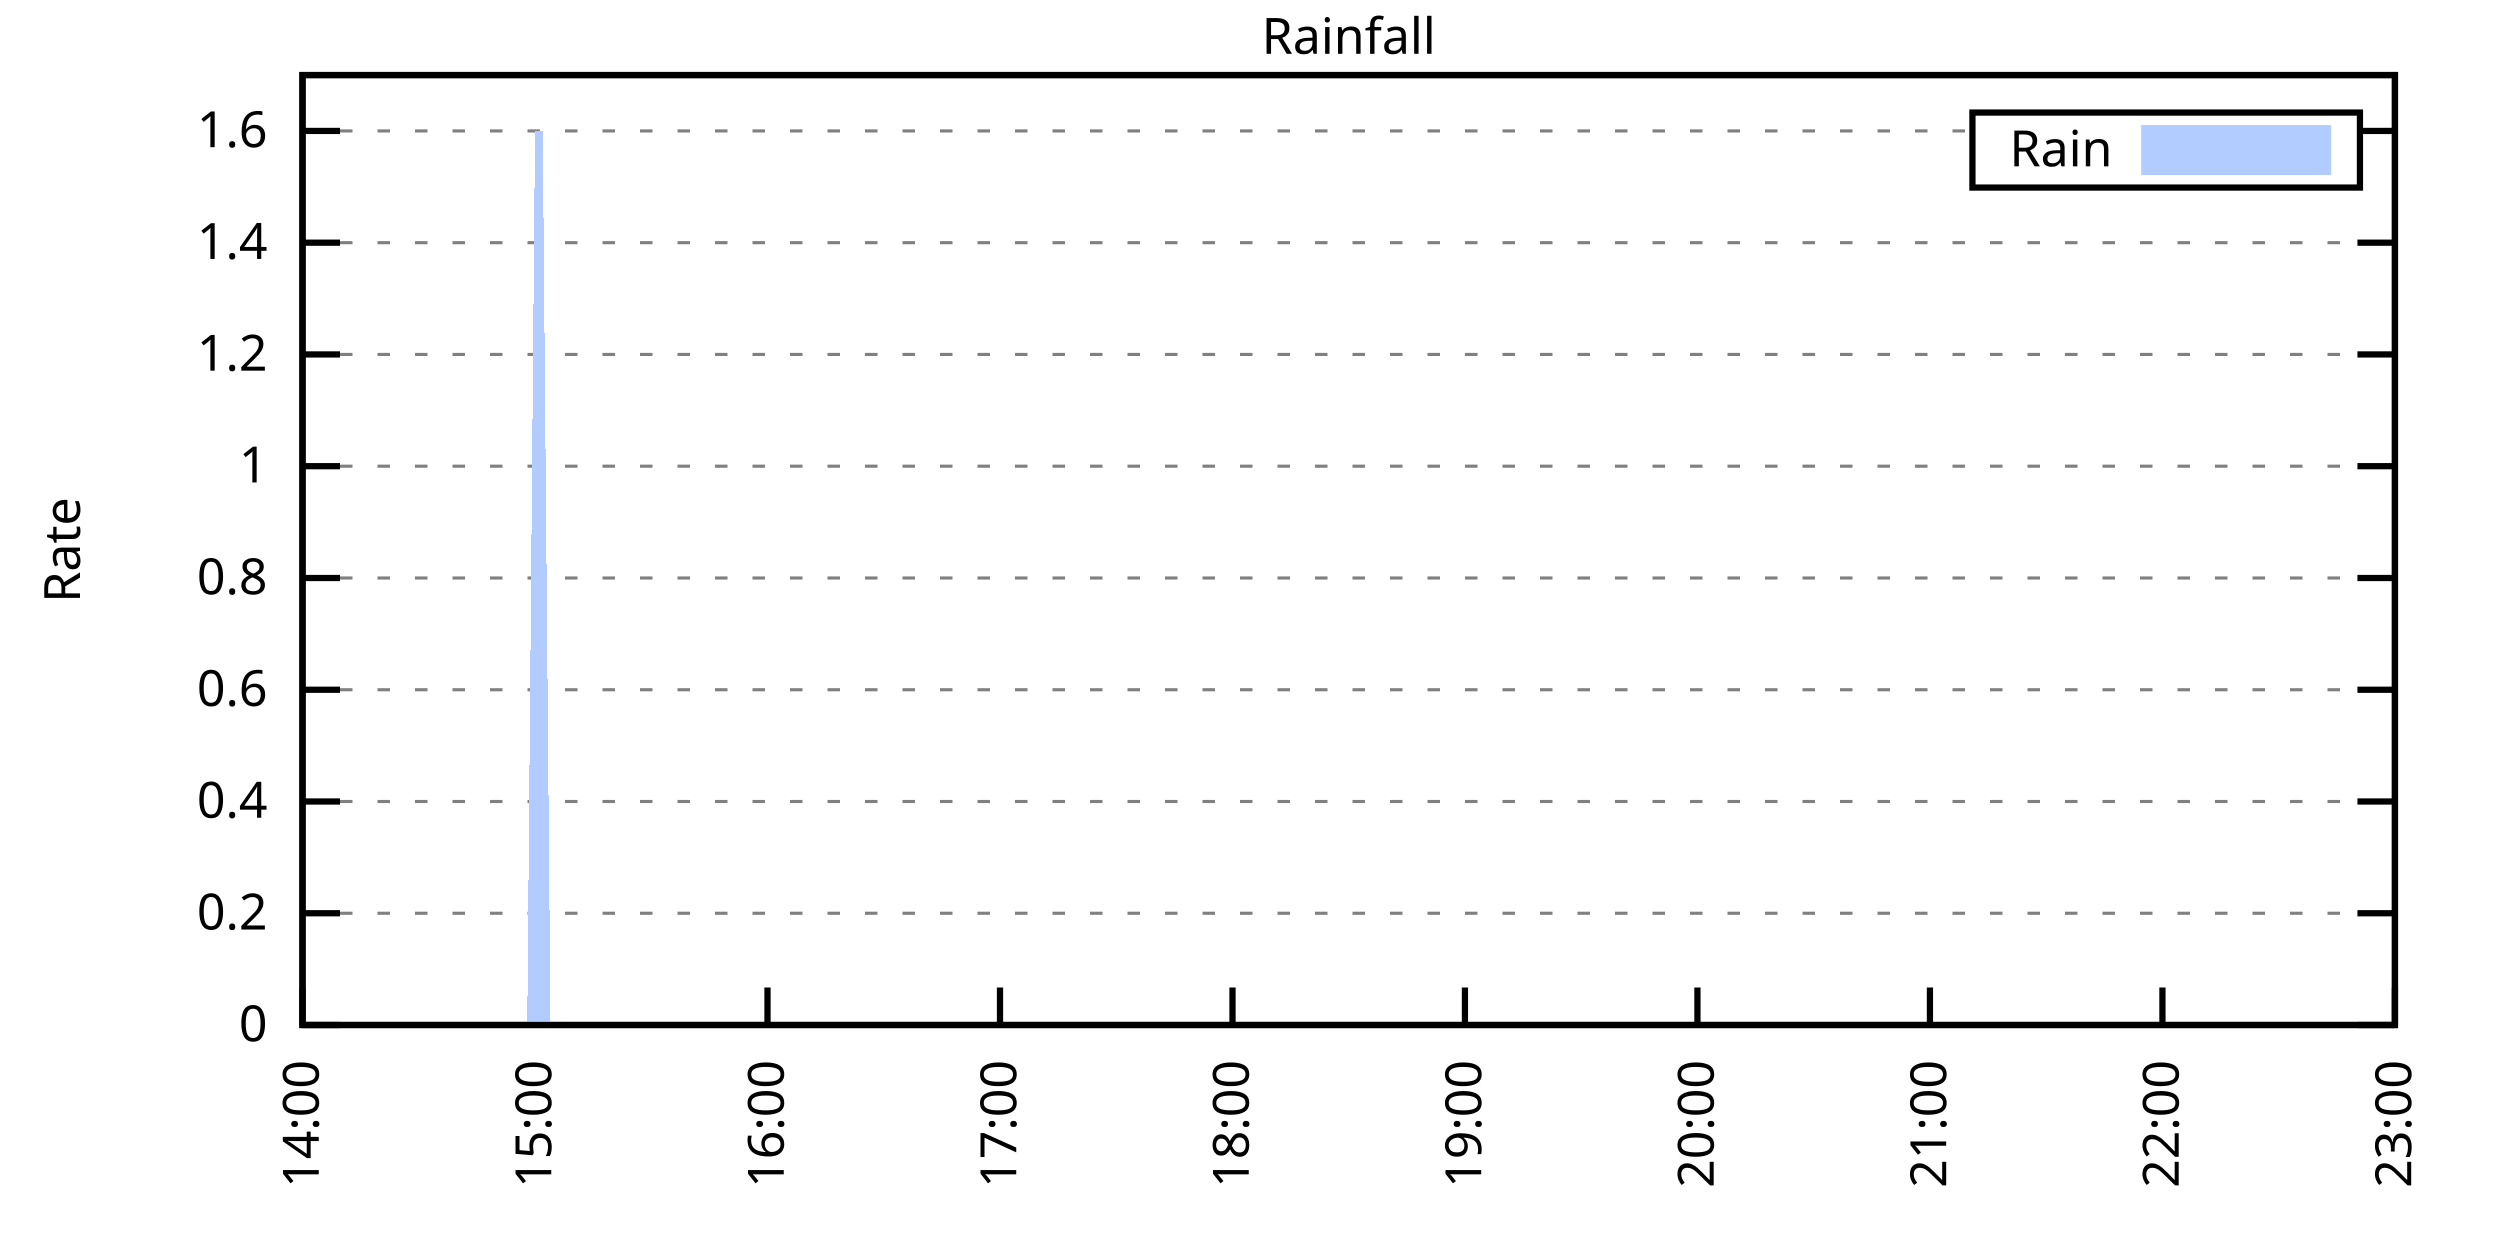
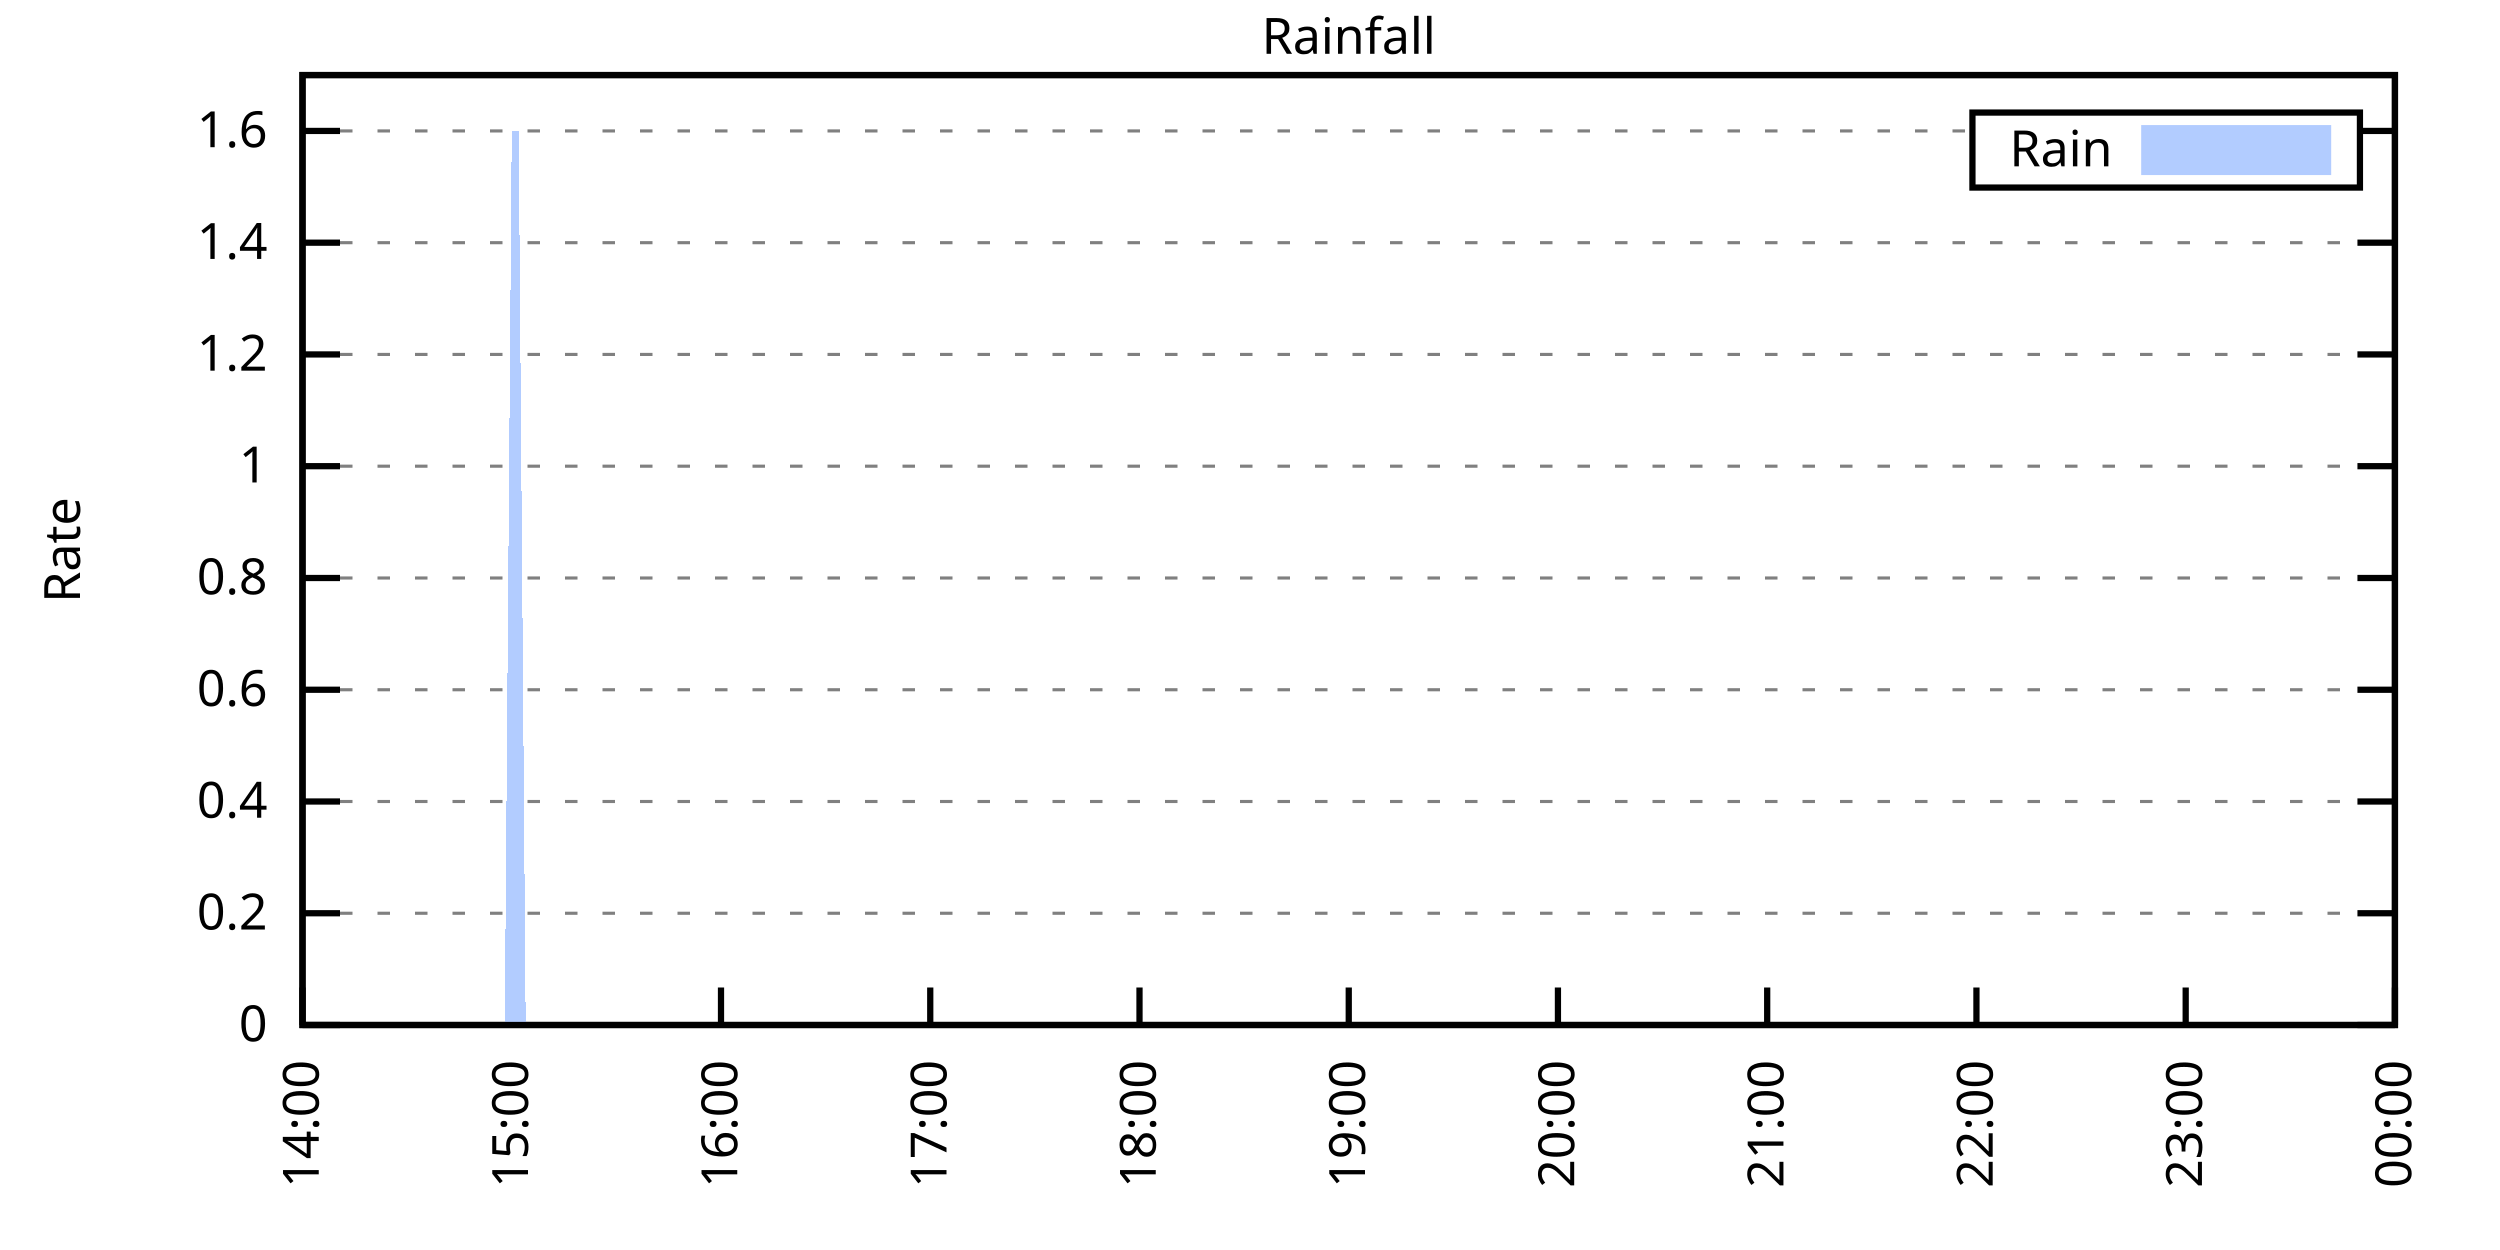
<svg xmlns="http://www.w3.org/2000/svg" xmlns:xlink="http://www.w3.org/1999/xlink" width="400" height="200" viewBox="0 0 400 200">
  <g id="gnuplot_canvas">
    <rect x="0" y="0" width="400" height="200" fill="none" />
    <defs>
      <circle id="gpDot" r="0.5" stroke-width="0.5" stroke="currentColor" />
      <path id="gpPt0" stroke-width="0.333" stroke="currentColor" d="M-1,0 h2 M0,-1 v2" />
      <path id="gpPt1" stroke-width="0.333" stroke="currentColor" d="M-1,-1 L1,1 M1,-1 L-1,1" />
      <path id="gpPt2" stroke-width="0.333" stroke="currentColor" d="M-1,0 L1,0 M0,-1 L0,1 M-1,-1 L1,1 M-1,1 L1,-1" />
      <rect id="gpPt3" stroke-width="0.333" stroke="currentColor" x="-1" y="-1" width="2" height="2" />
      <rect id="gpPt4" stroke-width="0.333" stroke="currentColor" fill="currentColor" x="-1" y="-1" width="2" height="2" />
      <circle id="gpPt5" stroke-width="0.333" stroke="currentColor" cx="0" cy="0" r="1" />
      <use xlink:href="#gpPt5" id="gpPt6" fill="currentColor" stroke="none" />
      <path id="gpPt7" stroke-width="0.333" stroke="currentColor" d="M0,-1.33 L-1.33,0.67 L1.33,0.67 z" />
      <use xlink:href="#gpPt7" id="gpPt8" fill="currentColor" stroke="none" />
      <use xlink:href="#gpPt7" id="gpPt9" stroke="currentColor" transform="rotate(180)" />
      <use xlink:href="#gpPt9" id="gpPt10" fill="currentColor" stroke="none" />
      <use xlink:href="#gpPt3" id="gpPt11" stroke="currentColor" transform="rotate(45)" />
      <use xlink:href="#gpPt11" id="gpPt12" fill="currentColor" stroke="none" />
      <path id="gpPt13" stroke-width="0.333" stroke="currentColor" d="M0,1.330 L1.265,0.411 L0.782,-1.067 L-0.782,-1.076 L-1.265,0.411 z" />
      <use xlink:href="#gpPt13" id="gpPt14" fill="currentColor" stroke="none" />
      <filter id="textbox" filterUnits="objectBoundingBox" x="0" y="0" height="1" width="1">
        <feFlood flood-color="white" flood-opacity="1" result="bgnd" />
        <feComposite in="SourceGraphic" in2="bgnd" operator="atop" />
      </filter>
      <filter id="greybox" filterUnits="objectBoundingBox" x="0" y="0" height="1" width="1">
        <feFlood flood-color="lightgrey" flood-opacity="1" result="grey" />
        <feComposite in="SourceGraphic" in2="grey" operator="atop" />
      </filter>
    </defs>
    <g fill="none" color="white" stroke="currentColor" stroke-width="1.00" stroke-linecap="butt" stroke-linejoin="miter">
</g>
    <g fill="none" color="black" stroke="currentColor" stroke-width="1.00" stroke-linecap="butt" stroke-linejoin="miter">
      <g stroke="none" shape-rendering="crispEdges">
        <polygon fill="rgb(255, 255, 255)" points="48.40,164.00 383.18,164.00 383.18,12.02 48.40,12.02 " />
      </g>
    </g>
    <g fill="none" color="black" stroke="currentColor" stroke-width="1.00" stroke-linecap="butt" stroke-linejoin="miter">
</g>
    <g fill="none" color="black" stroke="black" stroke-width="0.50" stroke-linecap="butt" stroke-linejoin="miter">
</g>
    <g fill="none" color="gray" stroke="currentColor" stroke-width="0.50" stroke-linecap="butt" stroke-linejoin="miter">
      <path stroke="gray" stroke-dasharray="2,4" class="gridline" d="M48.40,164.00 L383.19,164.00  " />
    </g>
    <g fill="none" color="gray" stroke="gray" stroke-width="1.00" stroke-linecap="butt" stroke-linejoin="miter">
</g>
    <g fill="none" color="black" stroke="currentColor" stroke-width="1.00" stroke-linecap="butt" stroke-linejoin="miter">
      <path stroke="black" d="M48.40,164.00 L54.40,164.00 M383.19,164.00 L377.19,164.00  " />
      <g transform="translate(42.80,166.60)" stroke="none" fill="black" font-family="Sans" font-size="8.00" text-anchor="end">
        <text>
          <tspan font-family="Sans"> 0</tspan>
        </text>
      </g>
    </g>
    <g fill="none" color="black" stroke="currentColor" stroke-width="1.00" stroke-linecap="butt" stroke-linejoin="miter">
</g>
    <g fill="none" color="black" stroke="black" stroke-width="0.50" stroke-linecap="butt" stroke-linejoin="miter">
</g>
    <g fill="none" color="gray" stroke="currentColor" stroke-width="0.50" stroke-linecap="butt" stroke-linejoin="miter">
      <path stroke="gray" stroke-dasharray="2,4" class="gridline" d="M48.40,146.12 L383.19,146.12  " />
    </g>
    <g fill="none" color="gray" stroke="gray" stroke-width="1.00" stroke-linecap="butt" stroke-linejoin="miter">
</g>
    <g fill="none" color="black" stroke="currentColor" stroke-width="1.00" stroke-linecap="butt" stroke-linejoin="miter">
      <path stroke="black" d="M48.40,146.12 L54.40,146.12 M383.19,146.12 L377.19,146.12  " />
      <g transform="translate(42.80,148.72)" stroke="none" fill="black" font-family="Sans" font-size="8.00" text-anchor="end">
        <text>
          <tspan font-family="Sans"> 0.2</tspan>
        </text>
      </g>
    </g>
    <g fill="none" color="black" stroke="currentColor" stroke-width="1.00" stroke-linecap="butt" stroke-linejoin="miter">
</g>
    <g fill="none" color="black" stroke="black" stroke-width="0.50" stroke-linecap="butt" stroke-linejoin="miter">
</g>
    <g fill="none" color="gray" stroke="currentColor" stroke-width="0.50" stroke-linecap="butt" stroke-linejoin="miter">
      <path stroke="gray" stroke-dasharray="2,4" class="gridline" d="M48.40,128.24 L383.19,128.24  " />
    </g>
    <g fill="none" color="gray" stroke="gray" stroke-width="1.00" stroke-linecap="butt" stroke-linejoin="miter">
</g>
    <g fill="none" color="black" stroke="currentColor" stroke-width="1.00" stroke-linecap="butt" stroke-linejoin="miter">
      <path stroke="black" d="M48.40,128.24 L54.40,128.24 M383.19,128.24 L377.19,128.24  " />
      <g transform="translate(42.80,130.84)" stroke="none" fill="black" font-family="Sans" font-size="8.00" text-anchor="end">
        <text>
          <tspan font-family="Sans"> 0.4</tspan>
        </text>
      </g>
    </g>
    <g fill="none" color="black" stroke="currentColor" stroke-width="1.00" stroke-linecap="butt" stroke-linejoin="miter">
</g>
    <g fill="none" color="black" stroke="black" stroke-width="0.50" stroke-linecap="butt" stroke-linejoin="miter">
</g>
    <g fill="none" color="gray" stroke="currentColor" stroke-width="0.50" stroke-linecap="butt" stroke-linejoin="miter">
      <path stroke="gray" stroke-dasharray="2,4" class="gridline" d="M48.40,110.36 L383.19,110.36  " />
    </g>
    <g fill="none" color="gray" stroke="gray" stroke-width="1.00" stroke-linecap="butt" stroke-linejoin="miter">
</g>
    <g fill="none" color="black" stroke="currentColor" stroke-width="1.00" stroke-linecap="butt" stroke-linejoin="miter">
      <path stroke="black" d="M48.40,110.36 L54.40,110.36 M383.19,110.36 L377.19,110.36  " />
      <g transform="translate(42.80,112.96)" stroke="none" fill="black" font-family="Sans" font-size="8.00" text-anchor="end">
        <text>
          <tspan font-family="Sans"> 0.6</tspan>
        </text>
      </g>
    </g>
    <g fill="none" color="black" stroke="currentColor" stroke-width="1.00" stroke-linecap="butt" stroke-linejoin="miter">
</g>
    <g fill="none" color="black" stroke="black" stroke-width="0.50" stroke-linecap="butt" stroke-linejoin="miter">
</g>
    <g fill="none" color="gray" stroke="currentColor" stroke-width="0.50" stroke-linecap="butt" stroke-linejoin="miter">
      <path stroke="gray" stroke-dasharray="2,4" class="gridline" d="M48.40,92.48 L383.19,92.48  " />
    </g>
    <g fill="none" color="gray" stroke="gray" stroke-width="1.00" stroke-linecap="butt" stroke-linejoin="miter">
</g>
    <g fill="none" color="black" stroke="currentColor" stroke-width="1.00" stroke-linecap="butt" stroke-linejoin="miter">
      <path stroke="black" d="M48.40,92.48 L54.40,92.48 M383.19,92.48 L377.19,92.48  " />
      <g transform="translate(42.80,95.08)" stroke="none" fill="black" font-family="Sans" font-size="8.00" text-anchor="end">
        <text>
          <tspan font-family="Sans"> 0.8</tspan>
        </text>
      </g>
    </g>
    <g fill="none" color="black" stroke="currentColor" stroke-width="1.00" stroke-linecap="butt" stroke-linejoin="miter">
</g>
    <g fill="none" color="black" stroke="black" stroke-width="0.50" stroke-linecap="butt" stroke-linejoin="miter">
</g>
    <g fill="none" color="gray" stroke="currentColor" stroke-width="0.50" stroke-linecap="butt" stroke-linejoin="miter">
      <path stroke="gray" stroke-dasharray="2,4" class="gridline" d="M48.40,74.59 L383.19,74.59  " />
    </g>
    <g fill="none" color="gray" stroke="gray" stroke-width="1.00" stroke-linecap="butt" stroke-linejoin="miter">
</g>
    <g fill="none" color="black" stroke="currentColor" stroke-width="1.00" stroke-linecap="butt" stroke-linejoin="miter">
      <path stroke="black" d="M48.40,74.59 L54.40,74.59 M383.19,74.59 L377.19,74.59  " />
      <g transform="translate(42.80,77.19)" stroke="none" fill="black" font-family="Sans" font-size="8.00" text-anchor="end">
        <text>
          <tspan font-family="Sans"> 1</tspan>
        </text>
      </g>
    </g>
    <g fill="none" color="black" stroke="currentColor" stroke-width="1.00" stroke-linecap="butt" stroke-linejoin="miter">
</g>
    <g fill="none" color="black" stroke="black" stroke-width="0.50" stroke-linecap="butt" stroke-linejoin="miter">
</g>
    <g fill="none" color="gray" stroke="currentColor" stroke-width="0.50" stroke-linecap="butt" stroke-linejoin="miter">
      <path stroke="gray" stroke-dasharray="2,4" class="gridline" d="M48.40,56.71 L383.19,56.71  " />
    </g>
    <g fill="none" color="gray" stroke="gray" stroke-width="1.00" stroke-linecap="butt" stroke-linejoin="miter">
</g>
    <g fill="none" color="black" stroke="currentColor" stroke-width="1.00" stroke-linecap="butt" stroke-linejoin="miter">
      <path stroke="black" d="M48.40,56.71 L54.40,56.71 M383.19,56.71 L377.19,56.71  " />
      <g transform="translate(42.80,59.31)" stroke="none" fill="black" font-family="Sans" font-size="8.00" text-anchor="end">
        <text>
          <tspan font-family="Sans"> 1.2</tspan>
        </text>
      </g>
    </g>
    <g fill="none" color="black" stroke="currentColor" stroke-width="1.00" stroke-linecap="butt" stroke-linejoin="miter">
</g>
    <g fill="none" color="black" stroke="black" stroke-width="0.50" stroke-linecap="butt" stroke-linejoin="miter">
</g>
    <g fill="none" color="gray" stroke="currentColor" stroke-width="0.50" stroke-linecap="butt" stroke-linejoin="miter">
      <path stroke="gray" stroke-dasharray="2,4" class="gridline" d="M48.40,38.83 L383.19,38.83  " />
    </g>
    <g fill="none" color="gray" stroke="gray" stroke-width="1.00" stroke-linecap="butt" stroke-linejoin="miter">
</g>
    <g fill="none" color="black" stroke="currentColor" stroke-width="1.00" stroke-linecap="butt" stroke-linejoin="miter">
      <path stroke="black" d="M48.40,38.83 L54.40,38.83 M383.19,38.83 L377.19,38.83  " />
      <g transform="translate(42.80,41.43)" stroke="none" fill="black" font-family="Sans" font-size="8.00" text-anchor="end">
        <text>
          <tspan font-family="Sans"> 1.4</tspan>
        </text>
      </g>
    </g>
    <g fill="none" color="black" stroke="currentColor" stroke-width="1.00" stroke-linecap="butt" stroke-linejoin="miter">
</g>
    <g fill="none" color="black" stroke="black" stroke-width="0.50" stroke-linecap="butt" stroke-linejoin="miter">
</g>
    <g fill="none" color="gray" stroke="currentColor" stroke-width="0.50" stroke-linecap="butt" stroke-linejoin="miter">
      <path stroke="gray" stroke-dasharray="2,4" class="gridline" d="M48.40,20.95 L315.59,20.95 M377.59,20.95 L383.19,20.95  " />
    </g>
    <g fill="none" color="gray" stroke="gray" stroke-width="1.00" stroke-linecap="butt" stroke-linejoin="miter">
</g>
    <g fill="none" color="black" stroke="currentColor" stroke-width="1.00" stroke-linecap="butt" stroke-linejoin="miter">
      <path stroke="black" d="M48.40,20.95 L54.40,20.95 M383.19,20.95 L377.19,20.95  " />
      <g transform="translate(42.80,23.55)" stroke="none" fill="black" font-family="Sans" font-size="8.00" text-anchor="end">
        <text>
          <tspan font-family="Sans"> 1.6</tspan>
        </text>
      </g>
    </g>
    <g fill="none" color="black" stroke="currentColor" stroke-width="1.00" stroke-linecap="butt" stroke-linejoin="miter">
      <path stroke="black" d="M48.40,164.00 L48.40,158.00  " />
      <g transform="translate(51.00,169.60) rotate(270.00)" stroke="none" fill="black" font-family="Sans" font-size="8.00" text-anchor="end">
        <text>
          <tspan font-family="Sans">14:00</tspan>
        </text>
      </g>
    </g>
    <g fill="none" color="black" stroke="currentColor" stroke-width="1.00" stroke-linecap="butt" stroke-linejoin="miter">
-       <path stroke="black" d="M85.60,164.00 L85.60,158.00  " />
-       <g transform="translate(88.20,169.60) rotate(270.00)" stroke="none" fill="black" font-family="Sans" font-size="8.00" text-anchor="end">
+       <path stroke="black" d="M81.88,164.00 L81.88,158.00  " />
+       <g transform="translate(84.48,169.60) rotate(270.00)" stroke="none" fill="black" font-family="Sans" font-size="8.00" text-anchor="end">
        <text>
          <tspan font-family="Sans">15:00</tspan>
        </text>
      </g>
    </g>
    <g fill="none" color="black" stroke="currentColor" stroke-width="1.00" stroke-linecap="butt" stroke-linejoin="miter">
-       <path stroke="black" d="M122.80,164.00 L122.80,158.00  " />
-       <g transform="translate(125.40,169.60) rotate(270.00)" stroke="none" fill="black" font-family="Sans" font-size="8.00" text-anchor="end">
+       <path stroke="black" d="M115.36,164.00 L115.36,158.00  " />
+       <g transform="translate(117.96,169.60) rotate(270.00)" stroke="none" fill="black" font-family="Sans" font-size="8.00" text-anchor="end">
        <text>
          <tspan font-family="Sans">16:00</tspan>
        </text>
      </g>
    </g>
    <g fill="none" color="black" stroke="currentColor" stroke-width="1.00" stroke-linecap="butt" stroke-linejoin="miter">
-       <path stroke="black" d="M160.00,164.00 L160.00,158.00  " />
-       <g transform="translate(162.60,169.60) rotate(270.00)" stroke="none" fill="black" font-family="Sans" font-size="8.00" text-anchor="end">
+       <path stroke="black" d="M148.84,164.00 L148.84,158.00  " />
+       <g transform="translate(151.44,169.60) rotate(270.00)" stroke="none" fill="black" font-family="Sans" font-size="8.00" text-anchor="end">
        <text>
          <tspan font-family="Sans">17:00</tspan>
        </text>
      </g>
    </g>
    <g fill="none" color="black" stroke="currentColor" stroke-width="1.00" stroke-linecap="butt" stroke-linejoin="miter">
-       <path stroke="black" d="M197.20,164.00 L197.20,158.00  " />
-       <g transform="translate(199.80,169.60) rotate(270.00)" stroke="none" fill="black" font-family="Sans" font-size="8.00" text-anchor="end">
+       <path stroke="black" d="M182.32,164.00 L182.32,158.00  " />
+       <g transform="translate(184.92,169.60) rotate(270.00)" stroke="none" fill="black" font-family="Sans" font-size="8.00" text-anchor="end">
        <text>
          <tspan font-family="Sans">18:00</tspan>
        </text>
      </g>
    </g>
    <g fill="none" color="black" stroke="currentColor" stroke-width="1.00" stroke-linecap="butt" stroke-linejoin="miter">
-       <path stroke="black" d="M234.39,164.00 L234.39,158.00  " />
-       <g transform="translate(236.99,169.60) rotate(270.00)" stroke="none" fill="black" font-family="Sans" font-size="8.00" text-anchor="end">
+       <path stroke="black" d="M215.80,164.00 L215.80,158.00  " />
+       <g transform="translate(218.40,169.60) rotate(270.00)" stroke="none" fill="black" font-family="Sans" font-size="8.00" text-anchor="end">
        <text>
          <tspan font-family="Sans">19:00</tspan>
        </text>
      </g>
    </g>
    <g fill="none" color="black" stroke="currentColor" stroke-width="1.00" stroke-linecap="butt" stroke-linejoin="miter">
-       <path stroke="black" d="M271.59,164.00 L271.59,158.00  " />
-       <g transform="translate(274.19,169.60) rotate(270.00)" stroke="none" fill="black" font-family="Sans" font-size="8.00" text-anchor="end">
+       <path stroke="black" d="M249.27,164.00 L249.27,158.00  " />
+       <g transform="translate(251.87,169.60) rotate(270.00)" stroke="none" fill="black" font-family="Sans" font-size="8.00" text-anchor="end">
        <text>
          <tspan font-family="Sans">20:00</tspan>
        </text>
      </g>
    </g>
    <g fill="none" color="black" stroke="currentColor" stroke-width="1.00" stroke-linecap="butt" stroke-linejoin="miter">
-       <path stroke="black" d="M308.79,164.00 L308.79,158.00  " />
-       <g transform="translate(311.39,169.60) rotate(270.00)" stroke="none" fill="black" font-family="Sans" font-size="8.00" text-anchor="end">
+       <path stroke="black" d="M282.75,164.00 L282.75,158.00  " />
+       <g transform="translate(285.35,169.60) rotate(270.00)" stroke="none" fill="black" font-family="Sans" font-size="8.00" text-anchor="end">
        <text>
          <tspan font-family="Sans">21:00</tspan>
        </text>
      </g>
    </g>
    <g fill="none" color="black" stroke="currentColor" stroke-width="1.00" stroke-linecap="butt" stroke-linejoin="miter">
-       <path stroke="black" d="M345.99,164.00 L345.99,158.00  " />
-       <g transform="translate(348.59,169.60) rotate(270.00)" stroke="none" fill="black" font-family="Sans" font-size="8.00" text-anchor="end">
+       <path stroke="black" d="M316.23,164.00 L316.23,158.00  " />
+       <g transform="translate(318.83,169.60) rotate(270.00)" stroke="none" fill="black" font-family="Sans" font-size="8.00" text-anchor="end">
        <text>
          <tspan font-family="Sans">22:00</tspan>
+         </text>
+       </g>
+     </g>
+     <g fill="none" color="black" stroke="currentColor" stroke-width="1.00" stroke-linecap="butt" stroke-linejoin="miter">
+       <path stroke="black" d="M349.71,164.00 L349.71,158.00  " />
+       <g transform="translate(352.31,169.60) rotate(270.00)" stroke="none" fill="black" font-family="Sans" font-size="8.00" text-anchor="end">
+         <text>
+           <tspan font-family="Sans">23:00</tspan>
        </text>
      </g>
    </g>
    <g fill="none" color="black" stroke="currentColor" stroke-width="1.00" stroke-linecap="butt" stroke-linejoin="miter">
      <path stroke="black" d="M383.19,164.00 L383.19,158.00  " />
      <g transform="translate(385.79,169.60) rotate(270.00)" stroke="none" fill="black" font-family="Sans" font-size="8.00" text-anchor="end">
        <text>
-           <tspan font-family="Sans">23:00</tspan>
+           <tspan font-family="Sans">00:00</tspan>
        </text>
      </g>
    </g>
    <g fill="none" color="black" stroke="currentColor" stroke-width="1.00" stroke-linecap="butt" stroke-linejoin="miter">
</g>
    <g fill="none" color="black" stroke="currentColor" stroke-width="1.00" stroke-linecap="butt" stroke-linejoin="miter">
      <path stroke="black" d="M48.40,12.01 L48.40,164.00 L383.19,164.00 L383.19,12.01 L48.40,12.01 Z  " />
    </g>
    <g fill="none" color="black" stroke="currentColor" stroke-width="1.00" stroke-linecap="butt" stroke-linejoin="miter">
</g>
    <g fill="none" color="black" stroke="currentColor" stroke-width="1.00" stroke-linecap="butt" stroke-linejoin="miter">
      <path stroke="black" d="M315.59,30.01 L315.59,18.01 L377.59,18.01 L377.59,30.01 L315.59,30.01 Z  " />
    </g>
    <g id="Rainfall_plot_1">
      <g fill="none" color="white" stroke="black" stroke-width="2.00" stroke-linecap="butt" stroke-linejoin="miter">
</g>
      <g fill="none" color="black" stroke="currentColor" stroke-width="2.00" stroke-linecap="butt" stroke-linejoin="miter">
        <g transform="translate(337.99,26.61)" stroke="none" fill="black" font-family="Sans" font-size="8.00" text-anchor="end">
          <text>
            <tspan font-family="Sans">Rain</tspan>
          </text>
        </g>
      </g>
      <g fill="none" color="black" stroke="currentColor" stroke-width="2.00" stroke-linecap="butt" stroke-linejoin="miter">
        <g stroke="none" shape-rendering="crispEdges">
          <polygon fill="rgb(178, 204, 255)" points="343.59,27.01 371.99,27.01 371.99,21.01 343.59,21.01 " />
        </g>
        <path stroke="rgb(178, 204, 255)" d="M343.59,27.01 L371.99,27.01 L371.99,21.01 L343.59,21.01 L343.59,27.01 Z  " />
      </g>
      <g fill="none" color="black" stroke="currentColor" stroke-width="2.00" stroke-linecap="butt" stroke-linejoin="miter">
        <g stroke="none" shape-rendering="crispEdges">
-           <polygon fill="rgb(178, 204, 255)" points="71.96,164.00 73.20,164.00 74.44,164.00 75.68,164.00 80.64,164.00 81.88,164.00 83.12,164.00 84.36,164.00 85.60,20.95 86.84,20.95 88.08,164.00 89.32,164.00 90.56,164.00 91.80,164.00 93.04,164.00 94.28,164.00 95.52,164.00 96.76,164.00 98.00,164.00 99.24,164.00 100.48,164.00 101.72,164.00 102.96,164.00 104.20,164.00 105.44,164.00 106.68,164.00 107.92,164.00 109.16,164.00 110.40,164.00 111.64,164.00 112.88,164.00 114.12,164.00 115.36,164.00 116.60,164.00 117.84,164.00 119.08,164.00 120.32,164.00 121.56,164.00 122.80,164.00 124.04,164.00 125.28,164.00 126.52,164.00 127.76,164.00 129.00,164.00 130.24,164.00 131.48,164.00 132.72,164.00 133.96,164.00 135.20,164.00 136.44,164.00 137.68,164.00 138.92,164.00 140.16,164.00 141.40,164.00 142.64,164.00 143.88,164.00 145.12,164.00 146.36,164.00 147.60,164.00 148.84,164.00 150.08,164.00 151.32,164.00 152.56,164.00 153.80,164.00 155.04,164.00 156.28,164.00 157.52,164.00 158.76,164.00 160.00,164.00 161.24,164.00 162.48,164.00 163.72,164.00 164.96,164.00 166.20,164.00 167.44,164.00 168.68,164.00 169.92,164.00 171.16,164.00 172.40,164.00 173.64,164.00 174.88,164.00 176.12,164.00 177.36,164.00 178.60,164.00 179.84,164.00 181.08,164.00 182.32,164.00 183.56,164.00 184.80,164.00 186.04,164.00 187.28,164.00 188.52,164.00 189.76,164.00 191.00,164.00 192.24,164.00 193.48,164.00 194.72,164.00 195.96,164.00 197.20,164.00 198.44,164.00 199.68,164.00 200.92,164.00 202.16,164.00 203.40,164.00 204.64,164.00 205.88,164.00 207.12,164.00 208.36,164.00 209.60,164.00 210.84,164.00 212.08,164.00 213.32,164.00 214.56,164.00 215.80,164.00 217.03,164.00 218.27,164.00 219.51,164.00 220.75,164.00 221.99,164.00 223.23,164.00 224.47,164.00 225.71,164.00 226.95,164.00 228.19,164.00 229.43,164.00 230.67,164.00 231.91,164.00 233.15,164.00 234.39,164.00 235.63,164.00 236.87,164.00 238.11,164.00 239.35,164.00 240.59,164.00 241.83,164.00 243.07,164.00 244.31,164.00 245.55,164.00 246.79,164.00 248.03,164.00 249.27,164.00 250.51,164.00 251.75,164.00 252.99,164.00 254.23,164.00 255.47,164.00 256.71,164.00 257.95,164.00 259.19,164.00 260.43,164.00 261.67,164.00 262.91,164.00 264.15,164.00 265.39,164.00 266.63,164.00 267.87,164.00 269.11,164.00 270.35,164.00 271.59,164.00 272.83,164.00 274.07,164.00 275.31,164.00 276.55,164.00 277.79,164.00 279.03,164.00 280.27,164.00 281.51,164.00 282.75,164.00 283.99,164.00 285.23,164.00 286.47,164.00 287.71,164.00 288.95,164.00 290.19,164.00 291.43,164.00 292.67,164.00 293.91,164.00 295.15,164.00 296.39,164.00 297.63,164.00 298.87,164.00 300.11,164.00 301.35,164.00 302.59,164.00 303.83,164.00 305.07,164.00 306.31,164.00 307.55,164.00 308.79,164.00 310.03,164.00 311.27,164.00 312.51,164.00 313.75,164.00 314.99,164.00 316.23,164.00 317.47,164.00 318.71,164.00 319.95,164.00 321.19,164.00 322.43,164.00 323.67,164.00 324.91,164.00 326.15,164.00 327.39,164.00 328.63,164.00 329.87,164.00 331.11,164.00 332.35,164.00 333.59,164.00 334.83,164.00 336.07,164.00 337.31,164.00 338.55,164.00 339.79,164.00 341.03,164.00 342.27,164.00 343.51,164.00 344.75,164.00 345.99,164.00 347.23,164.00 348.47,164.00 349.71,164.00 350.95,164.00 352.19,164.00 353.43,164.00 354.67,164.00 355.91,164.00 357.15,164.00 358.39,164.00 359.63,164.00 360.87,164.00 362.11,164.00 363.35,164.00 364.59,164.00 365.83,164.00 367.07,164.00 368.31,164.00 369.55,164.00 370.79,164.00 372.03,164.00 373.27,164.00 374.51,164.00 375.75,164.00 376.99,164.00 378.23,164.00 379.47,164.00 380.71,164.00 381.95,164.00 383.19,164.00 383.19,164.00 71.96,164.00 " />
+           <polygon fill="rgb(178, 204, 255)" points="69.60,164.00 70.72,164.00 71.84,164.00 72.95,164.00 77.42,164.00 78.53,164.00 79.65,164.00 80.76,164.00 81.88,20.95 82.99,20.95 84.11,164.00 85.23,164.00 86.34,164.00 87.46,164.00 88.57,164.00 89.69,164.00 90.81,164.00 91.92,164.00 93.04,164.00 94.15,164.00 95.27,164.00 96.39,164.00 97.50,164.00 98.62,164.00 99.73,164.00 100.85,164.00 101.97,164.00 103.08,164.00 104.20,164.00 105.31,164.00 106.43,164.00 107.55,164.00 108.66,164.00 109.78,164.00 110.89,164.00 112.01,164.00 113.13,164.00 114.24,164.00 115.36,164.00 116.47,164.00 117.59,164.00 118.71,164.00 119.82,164.00 120.94,164.00 122.05,164.00 123.17,164.00 124.29,164.00 125.40,164.00 126.52,164.00 127.63,164.00 128.75,164.00 129.87,164.00 130.98,164.00 132.10,164.00 133.21,164.00 134.33,164.00 135.45,164.00 136.56,164.00 137.68,164.00 138.79,164.00 139.91,164.00 141.03,164.00 142.14,164.00 143.26,164.00 144.37,164.00 145.49,164.00 146.61,164.00 147.72,164.00 148.84,164.00 149.95,164.00 151.07,164.00 152.18,164.00 153.30,164.00 154.42,164.00 155.53,164.00 156.65,164.00 157.76,164.00 158.88,164.00 160.00,164.00 161.11,164.00 162.23,164.00 163.34,164.00 164.46,164.00 165.58,164.00 166.69,164.00 167.81,164.00 168.92,164.00 170.04,164.00 171.16,164.00 172.27,164.00 173.39,164.00 174.50,164.00 175.62,164.00 176.74,164.00 177.85,164.00 178.97,164.00 180.08,164.00 181.20,164.00 182.32,164.00 183.43,164.00 184.55,164.00 185.66,164.00 186.78,164.00 187.90,164.00 189.01,164.00 190.13,164.00 191.24,164.00 192.36,164.00 193.48,164.00 194.59,164.00 195.71,164.00 196.82,164.00 197.94,164.00 199.06,164.00 200.17,164.00 201.29,164.00 202.40,164.00 203.52,164.00 204.64,164.00 205.75,164.00 206.87,164.00 207.98,164.00 209.10,164.00 210.22,164.00 211.33,164.00 212.45,164.00 213.56,164.00 214.68,164.00 215.80,164.00 216.91,164.00 218.03,164.00 219.14,164.00 220.26,164.00 221.37,164.00 222.49,164.00 223.61,164.00 224.72,164.00 225.84,164.00 226.95,164.00 228.07,164.00 229.19,164.00 230.30,164.00 231.42,164.00 232.53,164.00 233.65,164.00 234.77,164.00 235.88,164.00 237.00,164.00 238.11,164.00 239.23,164.00 240.35,164.00 241.46,164.00 242.58,164.00 243.69,164.00 244.81,164.00 245.93,164.00 247.04,164.00 248.16,164.00 249.27,164.00 250.39,164.00 251.51,164.00 252.62,164.00 253.74,164.00 254.85,164.00 255.97,164.00 257.09,164.00 258.20,164.00 259.32,164.00 260.43,164.00 261.55,164.00 262.67,164.00 263.78,164.00 264.90,164.00 266.01,164.00 267.13,164.00 268.25,164.00 269.36,164.00 270.48,164.00 271.59,164.00 272.71,164.00 273.83,164.00 274.94,164.00 276.06,164.00 277.17,164.00 278.29,164.00 279.41,164.00 280.52,164.00 281.64,164.00 282.75,164.00 283.87,164.00 284.98,164.00 286.10,164.00 287.22,164.00 288.33,164.00 289.45,164.00 290.56,164.00 291.68,164.00 292.80,164.00 293.91,164.00 295.03,164.00 296.14,164.00 297.26,164.00 298.38,164.00 299.49,164.00 300.61,164.00 301.72,164.00 302.84,164.00 303.96,164.00 305.07,164.00 306.19,164.00 307.30,164.00 308.42,164.00 309.54,164.00 310.65,164.00 311.77,164.00 312.88,164.00 314.00,164.00 315.12,164.00 316.23,164.00 317.35,164.00 318.46,164.00 319.58,164.00 320.70,164.00 321.81,164.00 322.93,164.00 324.04,164.00 325.16,164.00 326.28,164.00 327.39,164.00 328.51,164.00 329.62,164.00 330.74,164.00 331.86,164.00 332.97,164.00 334.09,164.00 335.20,164.00 336.32,164.00 337.44,164.00 338.55,164.00 339.67,164.00 340.78,164.00 341.90,164.00 343.02,164.00 344.13,164.00 345.25,164.00 346.36,164.00 347.48,164.00 348.60,164.00 349.71,164.00 350.83,164.00 351.94,164.00 353.06,164.00 354.17,164.00 355.29,164.00 356.41,164.00 357.52,164.00 357.52,164.00 69.60,164.00 " />
        </g>
      </g>
    </g>
    <g fill="none" color="black" stroke="currentColor" stroke-width="2.00" stroke-linecap="butt" stroke-linejoin="miter">
</g>
    <g fill="none" color="black" stroke="black" stroke-width="1.00" stroke-linecap="butt" stroke-linejoin="miter">
</g>
    <g fill="none" color="black" stroke="currentColor" stroke-width="1.00" stroke-linecap="butt" stroke-linejoin="miter">
      <path stroke="black" d="M48.40,12.01 L48.40,164.00 L383.19,164.00 L383.19,12.01 L48.40,12.01 Z  " />
      <g transform="translate(12.80,88.01) rotate(270.00)" stroke="none" fill="black" font-family="Sans" font-size="8.00" text-anchor="middle">
        <text>
          <tspan font-family="Sans">Rate</tspan>
        </text>
      </g>
    </g>
    <g fill="none" color="black" stroke="currentColor" stroke-width="1.00" stroke-linecap="butt" stroke-linejoin="miter">
</g>
    <g fill="none" color="black" stroke="currentColor" stroke-width="1.00" stroke-linecap="butt" stroke-linejoin="miter">
      <g transform="translate(215.79,8.61)" stroke="none" fill="black" font-family="Sans" font-size="8.00" text-anchor="middle">
        <text>
          <tspan font-family="Sans">Rainfall</tspan>
        </text>
      </g>
    </g>
    <g fill="none" color="black" stroke="currentColor" stroke-width="1.00" stroke-linecap="butt" stroke-linejoin="miter">
</g>
  </g>
</svg>
